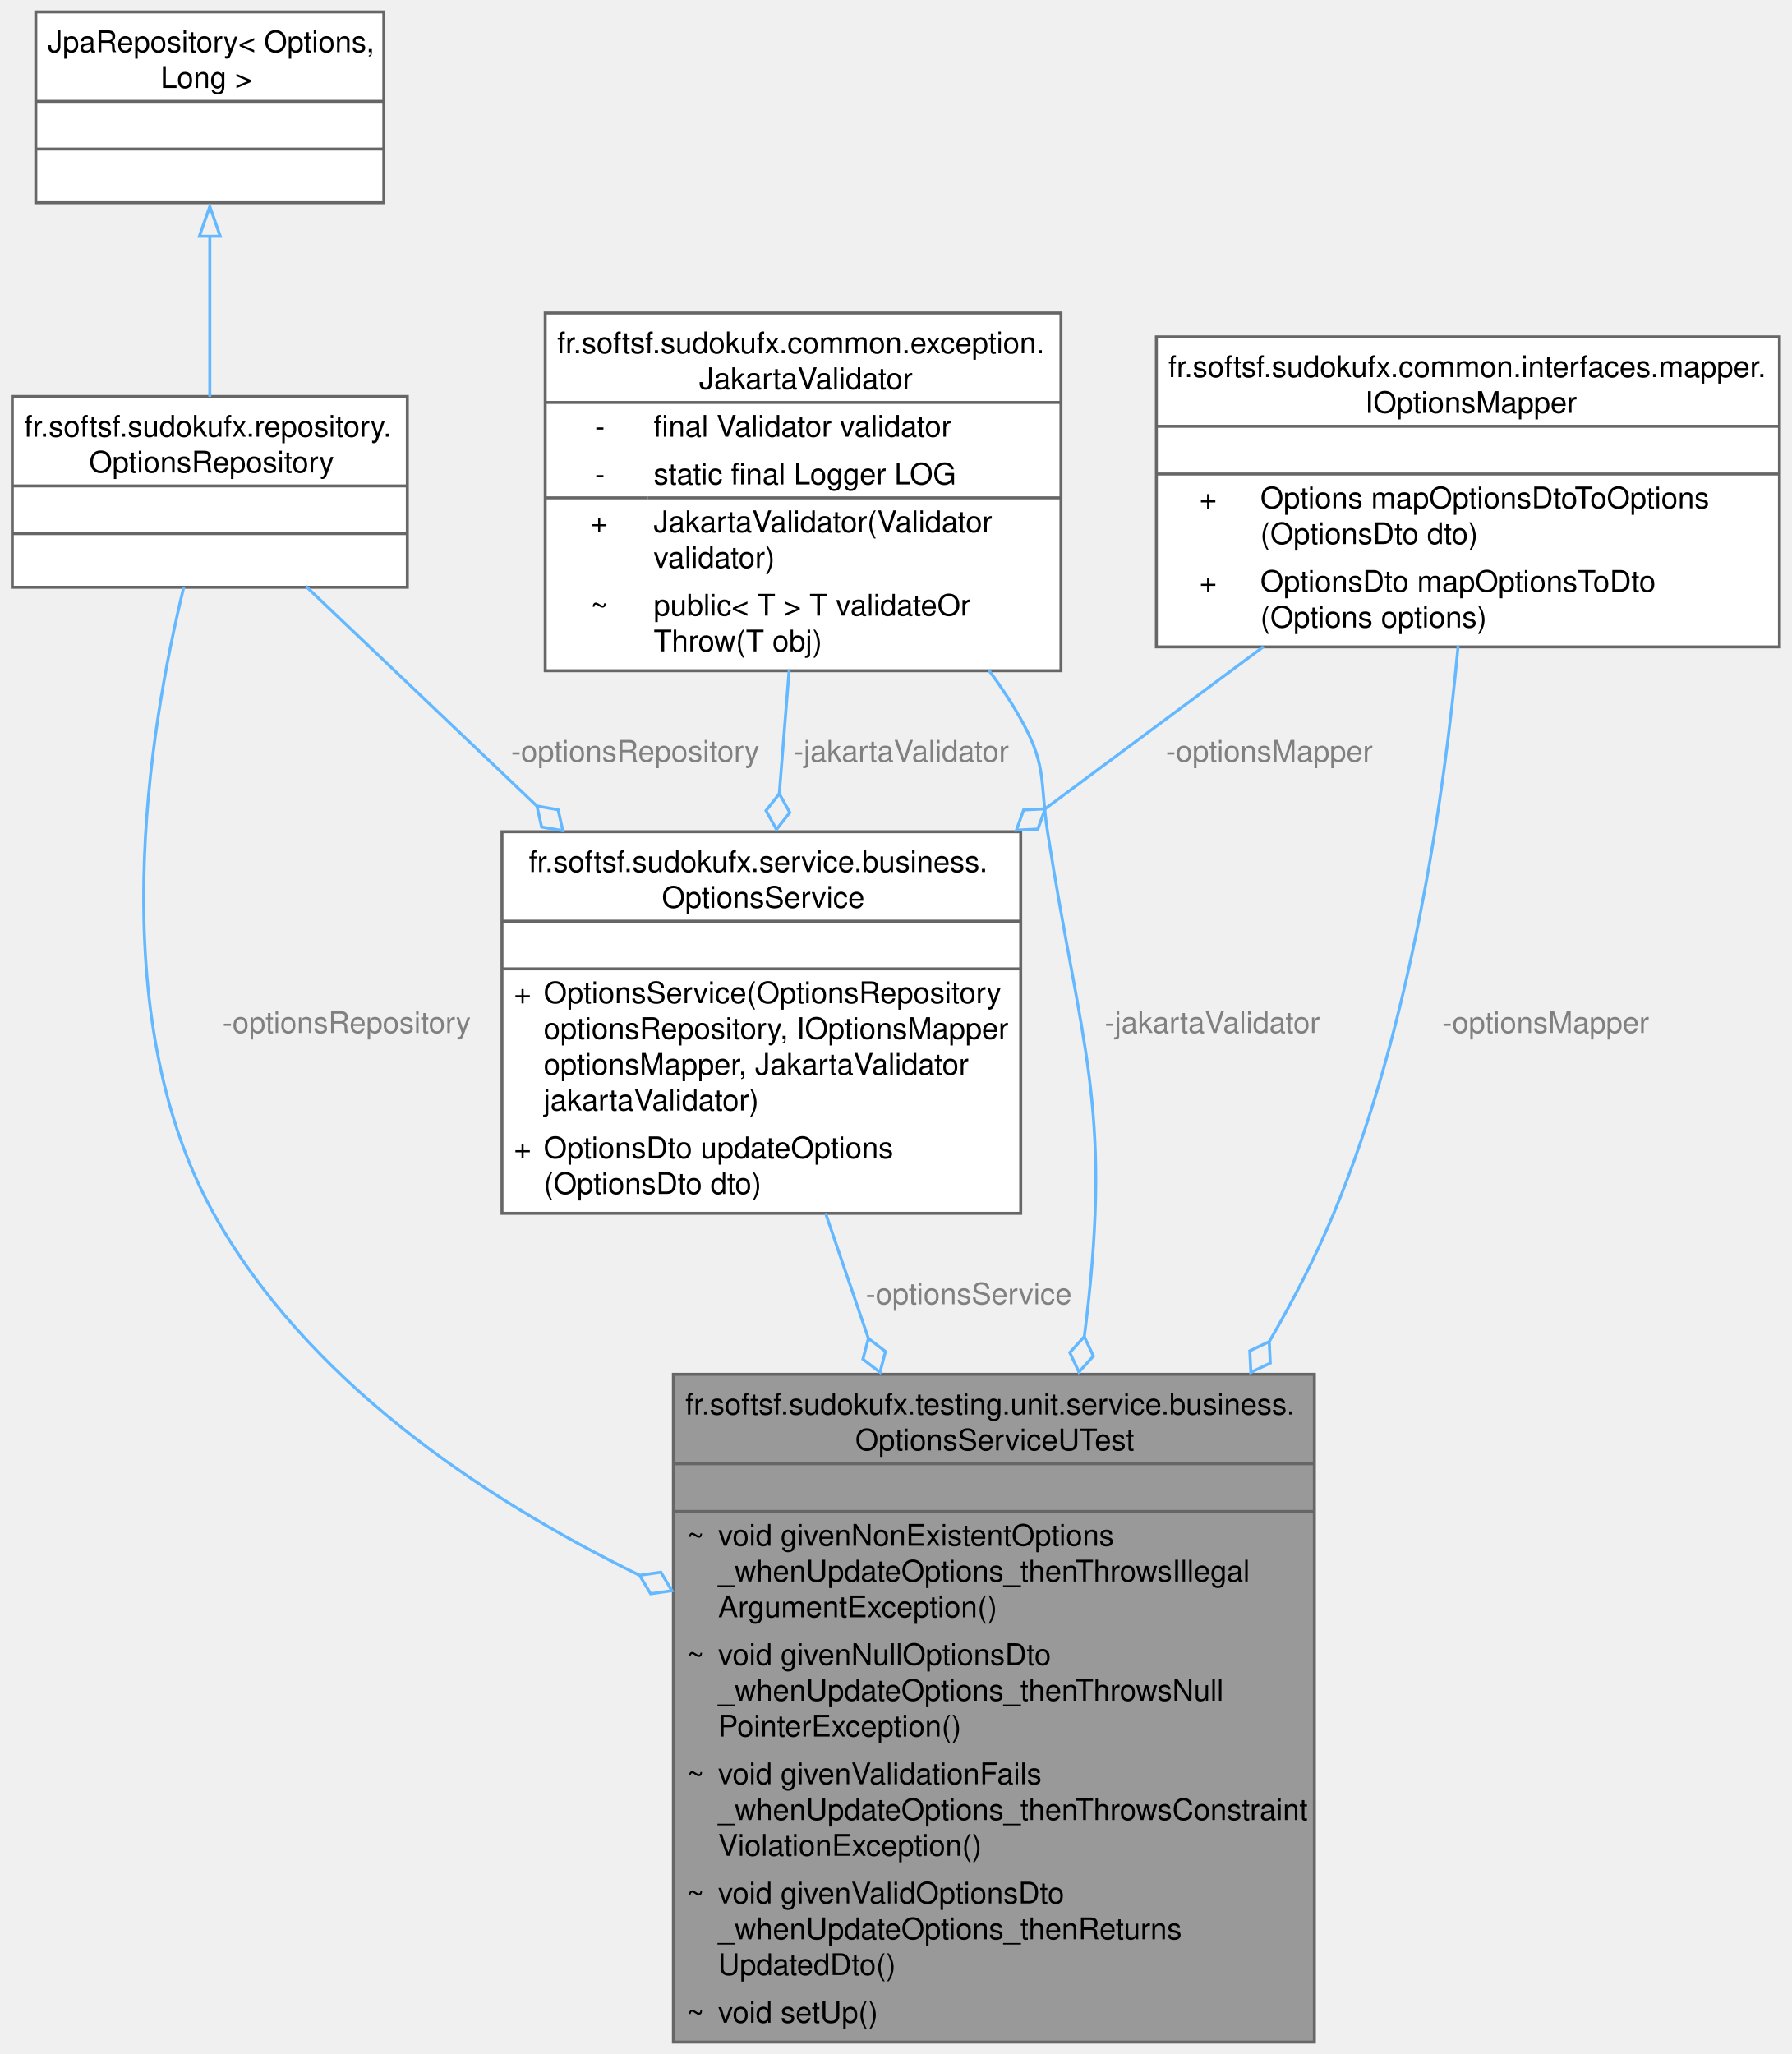
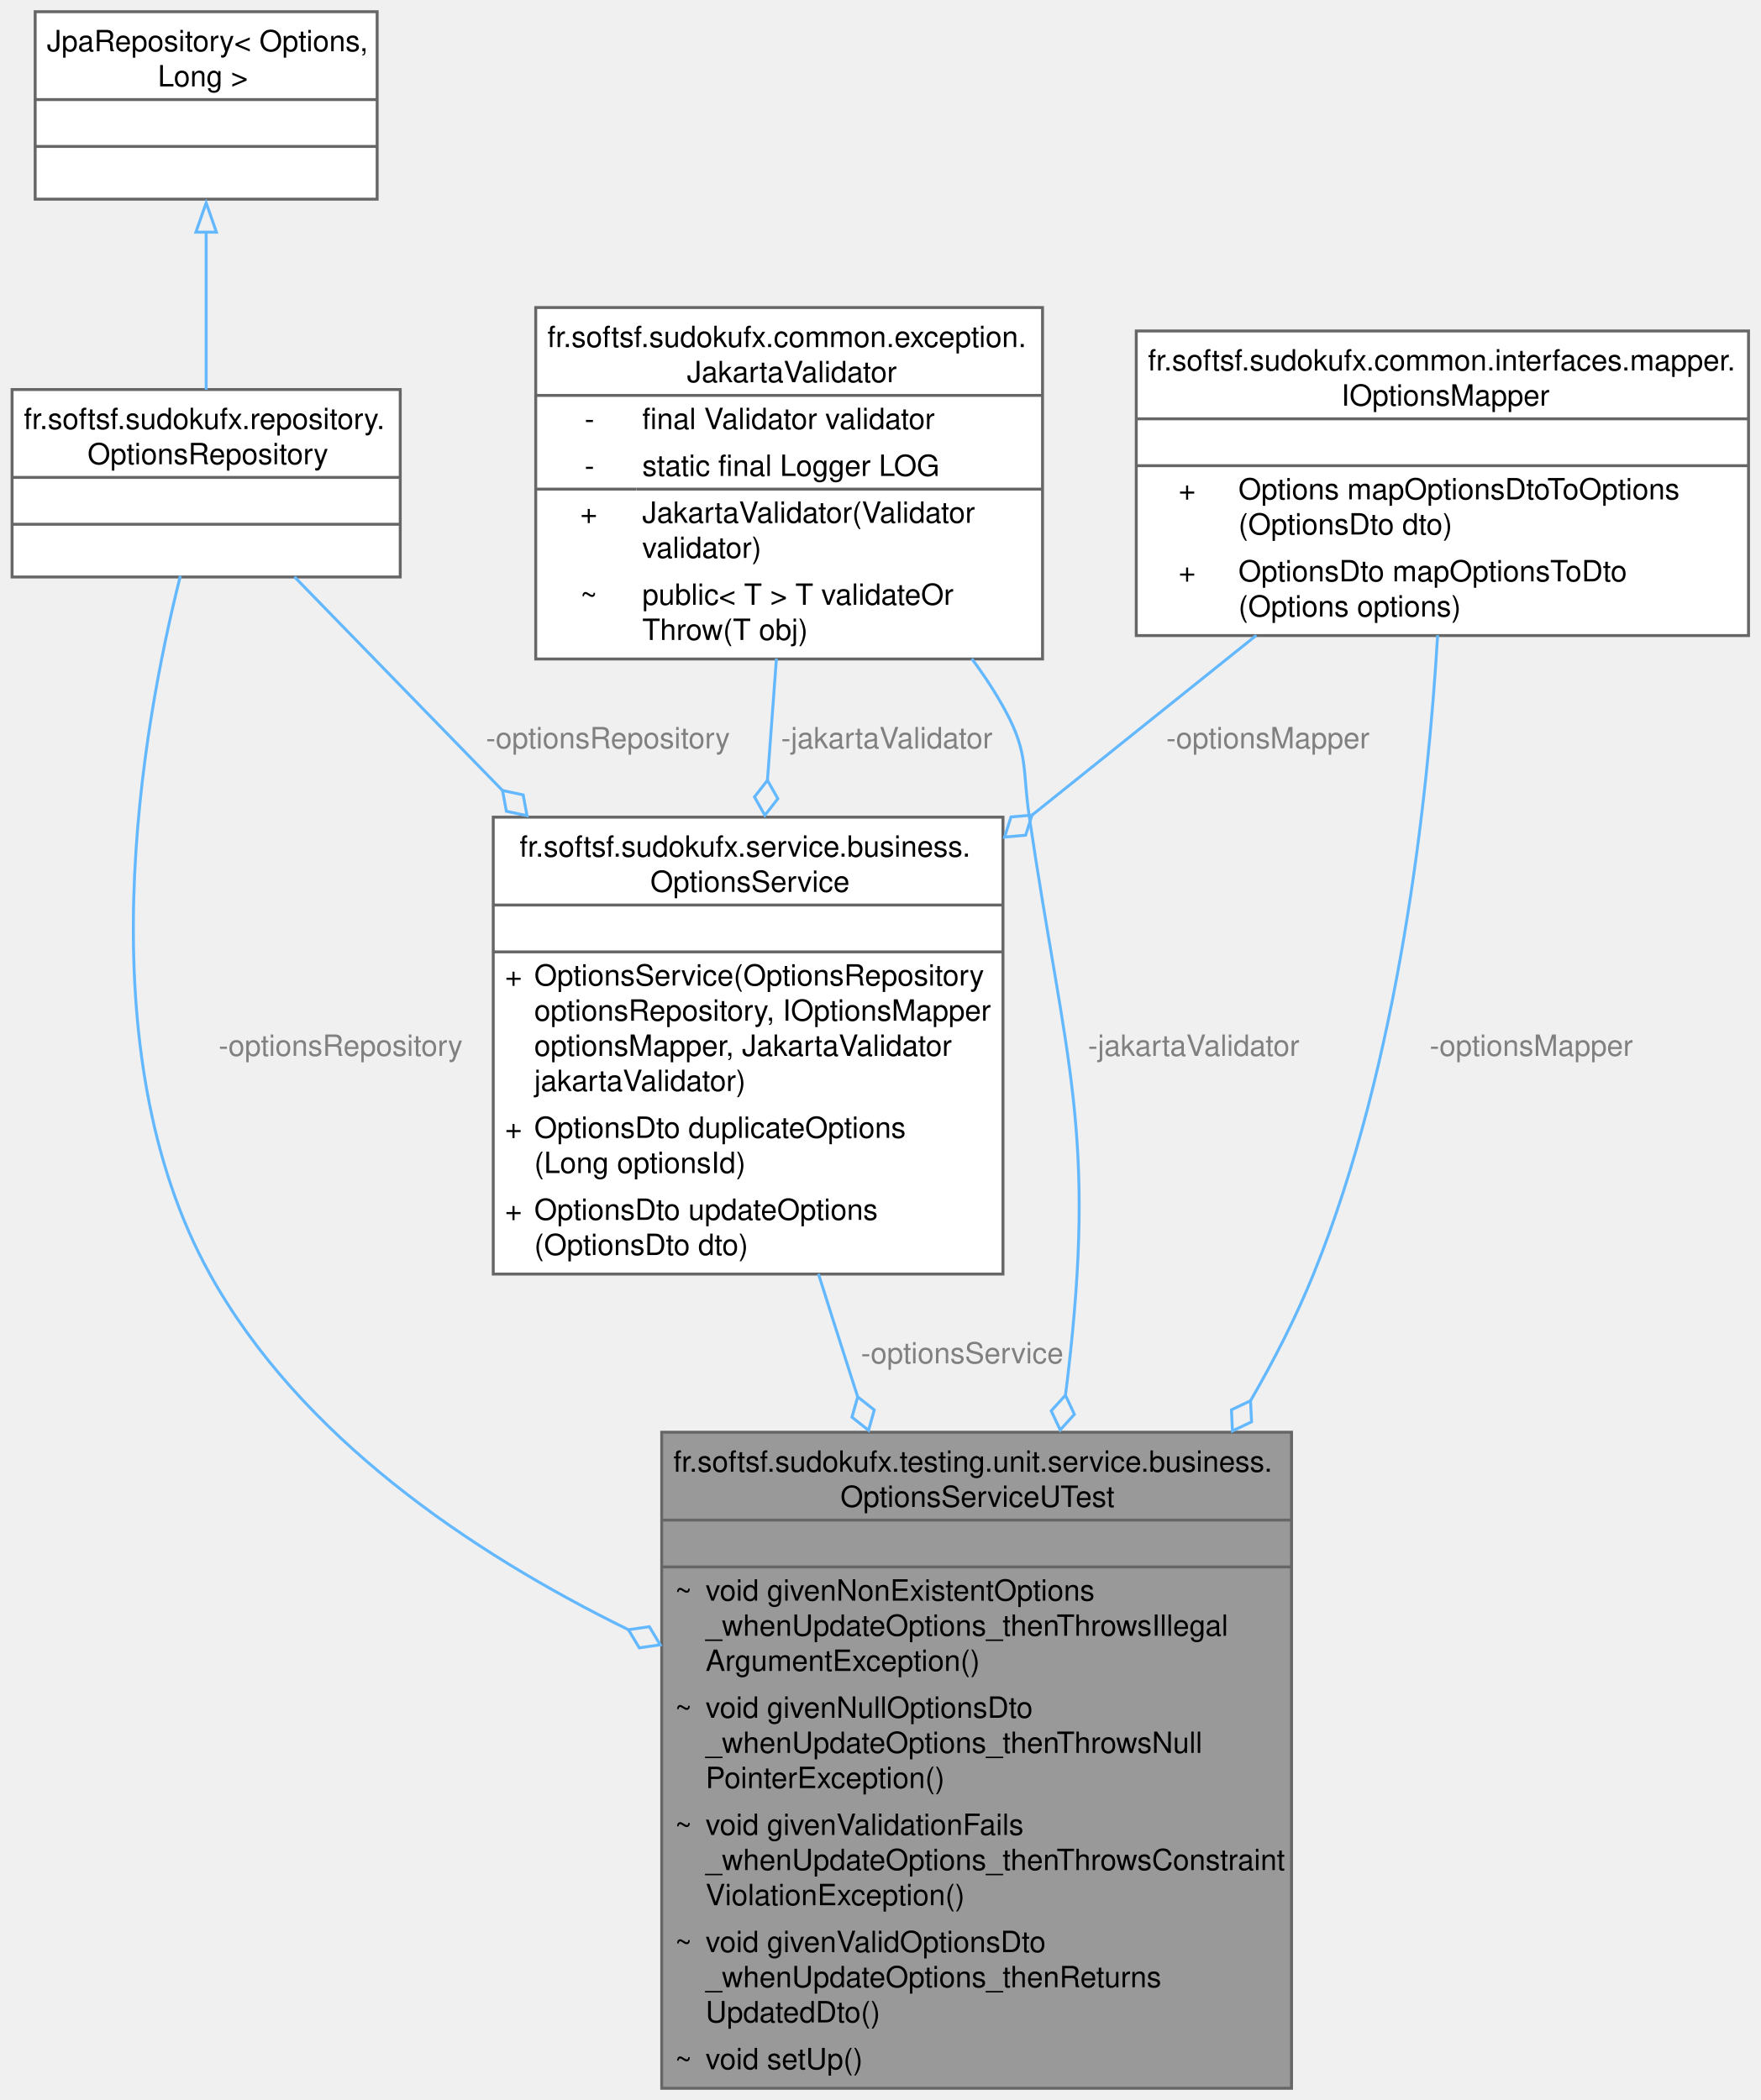
- <svg xmlns="http://www.w3.org/2000/svg" xmlns:xlink="http://www.w3.org/1999/xlink" width="601pt" height="689pt" viewBox="0.00 0.00 600.75 689.00">
-   <g id="graph0" class="graph" transform="scale(1 1) rotate(0) translate(4 685)">
+ <svg xmlns="http://www.w3.org/2000/svg" xmlns:xlink="http://www.w3.org/1999/xlink" width="601pt" height="717pt" viewBox="0.00 0.00 600.75 717.00">
+   <g id="page0,1_graph0" class="graph" transform="scale(1 1) rotate(0) translate(4 713)">
    <g id="Node000001" class="node">
      <g id="a_Node000001">
        <a xlink:title=" ">
          <polygon fill="#999999" stroke="none" points="436.75,-224 221.75,-224 221.75,0 436.75,0 436.75,-224" />
          <text text-anchor="start" x="225.75" y="-210.5" font-family="Helvetica,sans-Serif" font-size="10.00">fr.softsf.sudokufx.testing.unit.service.business.</text>
          <text text-anchor="start" x="282.75" y="-198.5" font-family="Helvetica,sans-Serif" font-size="10.00">OptionsServiceUTest</text>
          <text text-anchor="start" x="327.75" y="-182.5" font-family="Helvetica,sans-Serif" font-size="10.00"> </text>
          <text text-anchor="start" x="226.25" y="-166.5" font-family="Helvetica,sans-Serif" font-size="10.00">~</text>
          <text text-anchor="start" x="236.75" y="-166.5" font-family="Helvetica,sans-Serif" font-size="10.00">void givenNonExistentOptions</text>
          <text text-anchor="start" x="236.75" y="-154.5" font-family="Helvetica,sans-Serif" font-size="10.00">_whenUpdateOptions_thenThrowsIllegal</text>
          <text text-anchor="start" x="236.75" y="-142.5" font-family="Helvetica,sans-Serif" font-size="10.00">ArgumentException()</text>
          <text text-anchor="start" x="226.25" y="-126.5" font-family="Helvetica,sans-Serif" font-size="10.00">~</text>
          <text text-anchor="start" x="236.75" y="-126.5" font-family="Helvetica,sans-Serif" font-size="10.00">void givenNullOptionsDto</text>
          <text text-anchor="start" x="236.75" y="-114.5" font-family="Helvetica,sans-Serif" font-size="10.00">_whenUpdateOptions_thenThrowsNull</text>
          <text text-anchor="start" x="236.75" y="-102.5" font-family="Helvetica,sans-Serif" font-size="10.00">PointerException()</text>
          <text text-anchor="start" x="226.25" y="-86.5" font-family="Helvetica,sans-Serif" font-size="10.00">~</text>
          <text text-anchor="start" x="236.75" y="-86.5" font-family="Helvetica,sans-Serif" font-size="10.00">void givenValidationFails</text>
          <text text-anchor="start" x="236.75" y="-74.5" font-family="Helvetica,sans-Serif" font-size="10.00">_whenUpdateOptions_thenThrowsConstraint</text>
          <text text-anchor="start" x="236.75" y="-62.5" font-family="Helvetica,sans-Serif" font-size="10.00">ViolationException()</text>
          <text text-anchor="start" x="226.25" y="-46.5" font-family="Helvetica,sans-Serif" font-size="10.00">~</text>
          <text text-anchor="start" x="236.75" y="-46.5" font-family="Helvetica,sans-Serif" font-size="10.00">void givenValidOptionsDto</text>
          <text text-anchor="start" x="236.75" y="-34.5" font-family="Helvetica,sans-Serif" font-size="10.00">_whenUpdateOptions_thenReturns</text>
          <text text-anchor="start" x="236.75" y="-22.5" font-family="Helvetica,sans-Serif" font-size="10.00">UpdatedDto()</text>
          <text text-anchor="start" x="226.25" y="-6.5" font-family="Helvetica,sans-Serif" font-size="10.00">~</text>
          <text text-anchor="start" x="236.75" y="-6.5" font-family="Helvetica,sans-Serif" font-size="10.00">void setUp()</text>
          <polygon fill="#666666" stroke="#666666" points="221.75,-194 221.75,-194 436.75,-194 436.75,-194 221.75,-194" />
          <polygon fill="#666666" stroke="#666666" points="221.75,-178 221.75,-178 436.75,-178 436.75,-178 221.75,-178" />
          <polygon fill="none" stroke="#666666" points="221.75,0 221.75,-224 436.75,-224 436.75,0 221.75,0" />
        </a>
      </g>
    </g>
    <g id="Node000002" class="node">
      <g id="a_Node000002">
        <a xlink:href="interfacefr_1_1softsf_1_1sudokufx_1_1repository_1_1_options_repository.html" target="_top" xlink:title="Repository interface for Options entities.">
-           <polygon fill="white" stroke="none" points="132.5,-552 0,-552 0,-488 132.5,-488 132.5,-552" />
-           <text text-anchor="start" x="4" y="-538.5" font-family="Helvetica,sans-Serif" font-size="10.00">fr.softsf.sudokufx.repository.</text>
-           <text text-anchor="start" x="25.75" y="-526.5" font-family="Helvetica,sans-Serif" font-size="10.00">OptionsRepository</text>
-           <text text-anchor="start" x="64.75" y="-510.5" font-family="Helvetica,sans-Serif" font-size="10.00"> </text>
-           <text text-anchor="start" x="64.75" y="-494.5" font-family="Helvetica,sans-Serif" font-size="10.00"> </text>
-           <polygon fill="#666666" stroke="#666666" points="0,-522 0,-522 132.5,-522 132.5,-522 0,-522" />
-           <polygon fill="#666666" stroke="#666666" points="0,-506 0,-506 132.5,-506 132.5,-506 0,-506" />
-           <polygon fill="none" stroke="#666666" points="0,-488 0,-552 132.5,-552 132.5,-488 0,-488" />
+           <polygon fill="white" stroke="none" points="132.5,-580 0,-580 0,-516 132.5,-516 132.5,-580" />
+           <text text-anchor="start" x="4" y="-566.5" font-family="Helvetica,sans-Serif" font-size="10.00">fr.softsf.sudokufx.repository.</text>
+           <text text-anchor="start" x="25.75" y="-554.5" font-family="Helvetica,sans-Serif" font-size="10.00">OptionsRepository</text>
+           <text text-anchor="start" x="64.75" y="-538.5" font-family="Helvetica,sans-Serif" font-size="10.00"> </text>
+           <text text-anchor="start" x="64.75" y="-522.5" font-family="Helvetica,sans-Serif" font-size="10.00"> </text>
+           <polygon fill="#666666" stroke="#666666" points="0,-550 0,-550 132.5,-550 132.5,-550 0,-550" />
+           <polygon fill="#666666" stroke="#666666" points="0,-534 0,-534 132.5,-534 132.5,-534 0,-534" />
+           <polygon fill="none" stroke="#666666" points="0,-516 0,-580 132.5,-580 132.5,-516 0,-516" />
        </a>
      </g>
    </g>
    <g id="edge1_Node000001_Node000002" class="edge">
      <g id="a_edge1_Node000001_Node000002">
        <a xlink:title=" ">
-           <path fill="none" stroke="#63b8ff" d="M57.53,-488.11C45.75,-439.85 30.24,-345.13 67.5,-278 98.35,-222.43 156.59,-182.98 210.32,-156.62" />
-           <polygon fill="none" stroke="#63b8ff" points="210.42,-156.58 214.11,-150.39 221.25,-151.42 217.55,-157.61 210.42,-156.58" />
-         </a>
-       </g>
-       <text text-anchor="start" x="70.5" y="-338.5" font-family="Helvetica,sans-Serif" font-size="10.00" fill="grey">-optionsRepository</text>
+           <path fill="none" stroke="#63b8ff" d="M57.45,-516.4C44.2,-463.86 24.91,-354.78 67.5,-278 98.33,-222.42 156.58,-182.97 210.31,-156.61" />
+           <polygon fill="none" stroke="#63b8ff" points="210.4,-156.57 214.1,-150.38 221.24,-151.41 217.54,-157.6 210.4,-156.57" />
+         </a>
+       </g>
+       <text text-anchor="start" x="70.5" y="-352.5" font-family="Helvetica,sans-Serif" font-size="10.00" fill="grey">-optionsRepository</text>
    </g>
    <g id="Node000006" class="node">
      <g id="a_Node000006">
        <a xlink:href="classfr_1_1softsf_1_1sudokufx_1_1service_1_1business_1_1_options_service.html" target="_top" xlink:title="Service for managing Options entities.">
-           <polygon fill="white" stroke="none" points="338.25,-406 164.25,-406 164.25,-278 338.25,-278 338.25,-406" />
-           <text text-anchor="start" x="173.25" y="-392.5" font-family="Helvetica,sans-Serif" font-size="10.00">fr.softsf.sudokufx.service.business.</text>
-           <text text-anchor="start" x="217.88" y="-380.5" font-family="Helvetica,sans-Serif" font-size="10.00">OptionsService</text>
-           <text text-anchor="start" x="249.75" y="-364.5" font-family="Helvetica,sans-Serif" font-size="10.00"> </text>
-           <text text-anchor="start" x="168.25" y="-348.5" font-family="Helvetica,sans-Serif" font-size="10.00">+</text>
-           <text text-anchor="start" x="178.25" y="-348.5" font-family="Helvetica,sans-Serif" font-size="10.00">OptionsService(OptionsRepository</text>
-           <text text-anchor="start" x="178.25" y="-336.5" font-family="Helvetica,sans-Serif" font-size="10.00"> optionsRepository, IOptionsMapper</text>
-           <text text-anchor="start" x="178.25" y="-324.5" font-family="Helvetica,sans-Serif" font-size="10.00"> optionsMapper, JakartaValidator</text>
-           <text text-anchor="start" x="178.25" y="-312.5" font-family="Helvetica,sans-Serif" font-size="10.00"> jakartaValidator)</text>
+           <polygon fill="white" stroke="none" points="338.25,-434 164.25,-434 164.25,-278 338.25,-278 338.25,-434" />
+           <text text-anchor="start" x="173.25" y="-420.5" font-family="Helvetica,sans-Serif" font-size="10.00">fr.softsf.sudokufx.service.business.</text>
+           <text text-anchor="start" x="217.88" y="-408.5" font-family="Helvetica,sans-Serif" font-size="10.00">OptionsService</text>
+           <text text-anchor="start" x="249.75" y="-392.5" font-family="Helvetica,sans-Serif" font-size="10.00"> </text>
+           <text text-anchor="start" x="168.25" y="-376.5" font-family="Helvetica,sans-Serif" font-size="10.00">+</text>
+           <text text-anchor="start" x="178.25" y="-376.5" font-family="Helvetica,sans-Serif" font-size="10.00">OptionsService(OptionsRepository</text>
+           <text text-anchor="start" x="178.25" y="-364.5" font-family="Helvetica,sans-Serif" font-size="10.00"> optionsRepository, IOptionsMapper</text>
+           <text text-anchor="start" x="178.25" y="-352.5" font-family="Helvetica,sans-Serif" font-size="10.00"> optionsMapper, JakartaValidator</text>
+           <text text-anchor="start" x="178.25" y="-340.5" font-family="Helvetica,sans-Serif" font-size="10.00"> jakartaValidator)</text>
+           <text text-anchor="start" x="168.25" y="-324.5" font-family="Helvetica,sans-Serif" font-size="10.00">+</text>
+           <text text-anchor="start" x="178.25" y="-324.5" font-family="Helvetica,sans-Serif" font-size="10.00">OptionsDto duplicateOptions</text>
+           <text text-anchor="start" x="178.25" y="-312.5" font-family="Helvetica,sans-Serif" font-size="10.00">(Long optionsId)</text>
          <text text-anchor="start" x="168.25" y="-296.5" font-family="Helvetica,sans-Serif" font-size="10.00">+</text>
          <text text-anchor="start" x="178.25" y="-296.5" font-family="Helvetica,sans-Serif" font-size="10.00">OptionsDto updateOptions</text>
          <text text-anchor="start" x="178.25" y="-284.5" font-family="Helvetica,sans-Serif" font-size="10.00">(OptionsDto dto)</text>
-           <polygon fill="#666666" stroke="#666666" points="164.25,-376 164.25,-376 338.25,-376 338.25,-376 164.25,-376" />
-           <polygon fill="#666666" stroke="#666666" points="164.25,-360 164.25,-360 338.25,-360 338.25,-360 164.25,-360" />
-           <polygon fill="none" stroke="#666666" points="164.25,-278 164.25,-406 338.25,-406 338.25,-278 164.25,-278" />
+           <polygon fill="#666666" stroke="#666666" points="164.25,-404 164.25,-404 338.25,-404 338.25,-404 164.25,-404" />
+           <polygon fill="#666666" stroke="#666666" points="164.25,-388 164.25,-388 338.25,-388 338.25,-388 164.25,-388" />
+           <polygon fill="none" stroke="#666666" points="164.25,-278 164.25,-434 338.25,-434 338.25,-278 164.25,-278" />
        </a>
      </g>
    </g>
    <g id="edge6_Node000006_Node000002" class="edge">
      <g id="a_edge6_Node000006_Node000002">
        <a xlink:title=" ">
-           <path fill="none" stroke="#63b8ff" d="M98.47,-488.34C119.87,-467.99 148.88,-440.39 175.87,-414.71" />
-           <polygon fill="none" stroke="#63b8ff" points="175.97,-414.62 177.56,-407.58 184.66,-406.35 183.07,-413.38 175.97,-414.62" />
-         </a>
-       </g>
-       <text text-anchor="start" x="167.3" y="-429.5" font-family="Helvetica,sans-Serif" font-size="10.00" fill="grey">-optionsRepository</text>
+           <path fill="none" stroke="#63b8ff" d="M96.39,-516.05C115.8,-496.11 142.08,-469.12 167.47,-443.04" />
+           <polygon fill="none" stroke="#63b8ff" points="167.41,-443.11 168.73,-436.02 175.78,-434.51 174.46,-441.6 167.41,-443.11" />
+         </a>
+       </g>
+       <text text-anchor="start" x="161.75" y="-457.5" font-family="Helvetica,sans-Serif" font-size="10.00" fill="grey">-optionsRepository</text>
    </g>
    <g id="Node000003" class="node">
      <g id="a_Node000003">
        <a xlink:title=" ">
-           <polygon fill="white" stroke="none" points="124.62,-681 7.87,-681 7.87,-617 124.62,-617 124.62,-681" />
-           <text text-anchor="start" x="11.88" y="-667.5" font-family="Helvetica,sans-Serif" font-size="10.00">JpaRepository&lt; Options,</text>
-           <text text-anchor="start" x="49.75" y="-655.5" font-family="Helvetica,sans-Serif" font-size="10.00"> Long &gt;</text>
-           <text text-anchor="start" x="64.75" y="-639.5" font-family="Helvetica,sans-Serif" font-size="10.00"> </text>
-           <text text-anchor="start" x="64.75" y="-623.5" font-family="Helvetica,sans-Serif" font-size="10.00"> </text>
-           <polygon fill="#666666" stroke="#666666" points="7.88,-651 7.88,-651 124.62,-651 124.62,-651 7.88,-651" />
-           <polygon fill="#666666" stroke="#666666" points="7.88,-635 7.88,-635 124.62,-635 124.62,-635 7.88,-635" />
-           <polygon fill="none" stroke="#666666" points="7.88,-617 7.88,-681 124.62,-681 124.62,-617 7.88,-617" />
+           <polygon fill="white" stroke="none" points="124.62,-709 7.87,-709 7.87,-645 124.62,-645 124.62,-709" />
+           <text text-anchor="start" x="11.88" y="-695.5" font-family="Helvetica,sans-Serif" font-size="10.00">JpaRepository&lt; Options,</text>
+           <text text-anchor="start" x="49.75" y="-683.5" font-family="Helvetica,sans-Serif" font-size="10.00"> Long &gt;</text>
+           <text text-anchor="start" x="64.75" y="-667.5" font-family="Helvetica,sans-Serif" font-size="10.00"> </text>
+           <text text-anchor="start" x="64.75" y="-651.5" font-family="Helvetica,sans-Serif" font-size="10.00"> </text>
+           <polygon fill="#666666" stroke="#666666" points="7.88,-679 7.88,-679 124.62,-679 124.62,-679 7.88,-679" />
+           <polygon fill="#666666" stroke="#666666" points="7.88,-663 7.88,-663 124.62,-663 124.62,-663 7.88,-663" />
+           <polygon fill="none" stroke="#666666" points="7.88,-645 7.88,-709 124.62,-709 124.62,-645 7.88,-645" />
        </a>
      </g>
    </g>
    <g id="edge2_Node000002_Node000003" class="edge">
      <g id="a_edge2_Node000002_Node000003">
        <a xlink:title=" ">
-           <path fill="none" stroke="#63b8ff" d="M66.25,-605.82C66.25,-588.2 66.25,-568.11 66.25,-551.9" />
-           <polygon fill="none" stroke="#63b8ff" points="62.75,-605.74 66.25,-615.74 69.75,-605.74 62.75,-605.74" />
+           <path fill="none" stroke="#63b8ff" d="M66.25,-633.82C66.25,-616.2 66.25,-596.11 66.25,-579.9" />
+           <polygon fill="none" stroke="#63b8ff" points="62.75,-633.74 66.25,-643.74 69.75,-633.74 62.75,-633.74" />
        </a>
      </g>
    </g>
    <g id="Node000004" class="node">
      <g id="a_Node000004">
        <a xlink:href="interfacefr_1_1softsf_1_1sudokufx_1_1common_1_1interfaces_1_1mapper_1_1_i_options_mapper.html" target="_top" xlink:title="This interface defines methods for mapping objects of type Options to objects of type OptionsDto and ...">
-           <polygon fill="white" stroke="none" points="592.75,-572 383.75,-572 383.75,-468 592.75,-468 592.75,-572" />
-           <text text-anchor="start" x="387.75" y="-558.5" font-family="Helvetica,sans-Serif" font-size="10.00">fr.softsf.sudokufx.common.interfaces.mapper.</text>
-           <text text-anchor="start" x="453.75" y="-546.5" font-family="Helvetica,sans-Serif" font-size="10.00">IOptionsMapper</text>
-           <text text-anchor="start" x="486.75" y="-530.5" font-family="Helvetica,sans-Serif" font-size="10.00"> </text>
+           <polygon fill="white" stroke="none" points="592.75,-600 383.75,-600 383.75,-496 592.75,-496 592.75,-600" />
+           <text text-anchor="start" x="387.75" y="-586.5" font-family="Helvetica,sans-Serif" font-size="10.00">fr.softsf.sudokufx.common.interfaces.mapper.</text>
+           <text text-anchor="start" x="453.75" y="-574.5" font-family="Helvetica,sans-Serif" font-size="10.00">IOptionsMapper</text>
+           <text text-anchor="start" x="486.75" y="-558.5" font-family="Helvetica,sans-Serif" font-size="10.00"> </text>
+           <text text-anchor="start" x="398.19" y="-542.5" font-family="Helvetica,sans-Serif" font-size="10.00">+</text>
+           <text text-anchor="start" x="418.62" y="-542.5" font-family="Helvetica,sans-Serif" font-size="10.00">Options mapOptionsDtoToOptions</text>
+           <text text-anchor="start" x="418.62" y="-530.5" font-family="Helvetica,sans-Serif" font-size="10.00">(OptionsDto dto)</text>
          <text text-anchor="start" x="398.19" y="-514.5" font-family="Helvetica,sans-Serif" font-size="10.00">+</text>
-           <text text-anchor="start" x="418.62" y="-514.5" font-family="Helvetica,sans-Serif" font-size="10.00">Options mapOptionsDtoToOptions</text>
-           <text text-anchor="start" x="418.62" y="-502.5" font-family="Helvetica,sans-Serif" font-size="10.00">(OptionsDto dto)</text>
-           <text text-anchor="start" x="398.19" y="-486.5" font-family="Helvetica,sans-Serif" font-size="10.00">+</text>
-           <text text-anchor="start" x="418.62" y="-486.5" font-family="Helvetica,sans-Serif" font-size="10.00">OptionsDto mapOptionsToDto</text>
-           <text text-anchor="start" x="418.62" y="-474.5" font-family="Helvetica,sans-Serif" font-size="10.00">(Options options)</text>
-           <polygon fill="#666666" stroke="#666666" points="383.75,-542 383.75,-542 592.75,-542 592.75,-542 383.75,-542" />
-           <polygon fill="#666666" stroke="#666666" points="383.75,-526 383.75,-526 592.75,-526 592.75,-526 383.75,-526" />
-           <polygon fill="none" stroke="#666666" points="383.75,-468 383.75,-572 592.75,-572 592.75,-468 383.75,-468" />
+           <text text-anchor="start" x="418.62" y="-514.5" font-family="Helvetica,sans-Serif" font-size="10.00">OptionsDto mapOptionsToDto</text>
+           <text text-anchor="start" x="418.62" y="-502.5" font-family="Helvetica,sans-Serif" font-size="10.00">(Options options)</text>
+           <polygon fill="#666666" stroke="#666666" points="383.75,-570 383.75,-570 592.75,-570 592.75,-570 383.75,-570" />
+           <polygon fill="#666666" stroke="#666666" points="383.75,-554 383.75,-554 592.75,-554 592.75,-554 383.75,-554" />
+           <polygon fill="none" stroke="#666666" points="383.75,-496 383.75,-600 592.75,-600 592.75,-496 383.75,-496" />
        </a>
      </g>
    </g>
    <g id="edge3_Node000001_Node000004" class="edge">
      <g id="a_edge3_Node000001_Node000004">
        <a xlink:title=" ">
-           <path fill="none" stroke="#63b8ff" d="M484.97,-468.33C480.33,-418.31 469.27,-340.48 443.25,-278 437.23,-263.54 429.81,-249.07 421.66,-235.04" />
-           <polygon fill="none" stroke="#63b8ff" points="421.61,-234.96 415.09,-231.87 415.44,-224.66 421.96,-227.76 421.61,-234.96" />
-         </a>
-       </g>
-       <text text-anchor="start" x="479.62" y="-338.5" font-family="Helvetica,sans-Serif" font-size="10.00" fill="grey">-optionsMapper</text>
+           <path fill="none" stroke="#63b8ff" d="M486.62,-496.12C483.34,-440.64 473.51,-350.13 444.25,-278 438.35,-263.45 430.97,-248.92 422.81,-234.85" />
+           <polygon fill="none" stroke="#63b8ff" points="422.75,-234.74 416.24,-231.65 416.58,-224.44 423.1,-227.54 422.75,-234.74" />
+         </a>
+       </g>
+       <text text-anchor="start" x="483.89" y="-352.5" font-family="Helvetica,sans-Serif" font-size="10.00" fill="grey">-optionsMapper</text>
    </g>
    <g id="edge7_Node000006_Node000004" class="edge">
      <g id="a_edge7_Node000006_Node000004">
        <a xlink:title=" ">
-           <path fill="none" stroke="#63b8ff" d="M419.7,-468.09C396.85,-451.13 370.97,-431.91 346.47,-413.72" />
-           <polygon fill="none" stroke="#63b8ff" points="346.43,-413.68 339.23,-413.32 336.8,-406.53 344,-406.89 346.43,-413.68" />
-         </a>
-       </g>
-       <text text-anchor="start" x="386.94" y="-429.5" font-family="Helvetica,sans-Serif" font-size="10.00" fill="grey">-optionsMapper</text>
+           <path fill="none" stroke="#63b8ff" d="M424.74,-496.08C401.26,-477.26 374.07,-455.46 348.29,-434.79" />
+           <polygon fill="none" stroke="#63b8ff" points="348.17,-434.7 340.99,-434.07 338.81,-427.2 345.99,-427.83 348.17,-434.7" />
+         </a>
+       </g>
+       <text text-anchor="start" x="393.98" y="-457.5" font-family="Helvetica,sans-Serif" font-size="10.00" fill="grey">-optionsMapper</text>
    </g>
    <g id="Node000005" class="node">
      <g id="a_Node000005">
        <a xlink:href="classfr_1_1softsf_1_1sudokufx_1_1common_1_1exception_1_1_jakarta_validator.html" target="_top" xlink:title="Spring component for validating objects using Jakarta Bean Validation.">
-           <polygon fill="white" stroke="none" points="351.75,-580 178.75,-580 178.75,-460 351.75,-460 351.75,-580" />
-           <text text-anchor="start" x="182.75" y="-566.5" font-family="Helvetica,sans-Serif" font-size="10.00">fr.softsf.sudokufx.common.exception.</text>
-           <text text-anchor="start" x="230.38" y="-554.5" font-family="Helvetica,sans-Serif" font-size="10.00">JakartaValidator</text>
-           <text text-anchor="start" x="195.44" y="-538.5" font-family="Helvetica,sans-Serif" font-size="10.00">-</text>
-           <text text-anchor="start" x="215.12" y="-538.5" font-family="Helvetica,sans-Serif" font-size="10.00">final Validator validator</text>
-           <text text-anchor="start" x="195.44" y="-522.5" font-family="Helvetica,sans-Serif" font-size="10.00">-</text>
-           <text text-anchor="start" x="215.12" y="-522.5" font-family="Helvetica,sans-Serif" font-size="10.00">static final Logger LOG</text>
-           <text text-anchor="start" x="193.94" y="-506.5" font-family="Helvetica,sans-Serif" font-size="10.00">+</text>
-           <text text-anchor="start" x="215.12" y="-506.5" font-family="Helvetica,sans-Serif" font-size="10.00">JakartaValidator(Validator</text>
-           <text text-anchor="start" x="215.12" y="-494.5" font-family="Helvetica,sans-Serif" font-size="10.00"> validator)</text>
-           <text text-anchor="start" x="193.94" y="-478.5" font-family="Helvetica,sans-Serif" font-size="10.00">~</text>
-           <text text-anchor="start" x="215.12" y="-478.5" font-family="Helvetica,sans-Serif" font-size="10.00">public&lt; T &gt; T validateOr</text>
-           <text text-anchor="start" x="215.12" y="-466.5" font-family="Helvetica,sans-Serif" font-size="10.00">Throw(T obj)</text>
-           <polygon fill="#666666" stroke="#666666" points="178.75,-550 178.75,-550 351.75,-550 351.75,-550 178.75,-550" />
-           <polygon fill="#666666" stroke="#666666" points="178.75,-518 178.75,-518 213.12,-518 213.12,-518 178.75,-518" />
-           <polygon fill="#666666" stroke="#666666" points="213.12,-518 213.12,-518 351.75,-518 351.75,-518 213.12,-518" />
-           <polygon fill="none" stroke="#666666" points="178.75,-460 178.75,-580 351.75,-580 351.75,-460 178.75,-460" />
+           <polygon fill="white" stroke="none" points="351.75,-608 178.75,-608 178.75,-488 351.75,-488 351.75,-608" />
+           <text text-anchor="start" x="182.75" y="-594.5" font-family="Helvetica,sans-Serif" font-size="10.00">fr.softsf.sudokufx.common.exception.</text>
+           <text text-anchor="start" x="230.38" y="-582.5" font-family="Helvetica,sans-Serif" font-size="10.00">JakartaValidator</text>
+           <text text-anchor="start" x="195.44" y="-566.5" font-family="Helvetica,sans-Serif" font-size="10.00">-</text>
+           <text text-anchor="start" x="215.12" y="-566.5" font-family="Helvetica,sans-Serif" font-size="10.00">final Validator validator</text>
+           <text text-anchor="start" x="195.44" y="-550.5" font-family="Helvetica,sans-Serif" font-size="10.00">-</text>
+           <text text-anchor="start" x="215.12" y="-550.5" font-family="Helvetica,sans-Serif" font-size="10.00">static final Logger LOG</text>
+           <text text-anchor="start" x="193.94" y="-534.5" font-family="Helvetica,sans-Serif" font-size="10.00">+</text>
+           <text text-anchor="start" x="215.12" y="-534.5" font-family="Helvetica,sans-Serif" font-size="10.00">JakartaValidator(Validator</text>
+           <text text-anchor="start" x="215.12" y="-522.5" font-family="Helvetica,sans-Serif" font-size="10.00"> validator)</text>
+           <text text-anchor="start" x="193.94" y="-506.5" font-family="Helvetica,sans-Serif" font-size="10.00">~</text>
+           <text text-anchor="start" x="215.12" y="-506.5" font-family="Helvetica,sans-Serif" font-size="10.00">public&lt; T &gt; T validateOr</text>
+           <text text-anchor="start" x="215.12" y="-494.5" font-family="Helvetica,sans-Serif" font-size="10.00">Throw(T obj)</text>
+           <polygon fill="#666666" stroke="#666666" points="178.75,-578 178.75,-578 351.75,-578 351.75,-578 178.75,-578" />
+           <polygon fill="#666666" stroke="#666666" points="178.75,-546 178.75,-546 213.12,-546 213.12,-546 178.75,-546" />
+           <polygon fill="#666666" stroke="#666666" points="213.12,-546 213.12,-546 351.75,-546 351.75,-546 213.12,-546" />
+           <polygon fill="none" stroke="#666666" points="178.75,-488 178.75,-608 351.75,-608 351.75,-488 178.75,-488" />
        </a>
      </g>
    </g>
    <g id="edge4_Node000001_Node000005" class="edge">
      <g id="a_edge4_Node000001_Node000005">
        <a xlink:title=" ">
-           <path fill="none" stroke="#63b8ff" d="M327.6,-460.09C331.95,-454.27 335.92,-448.21 339.25,-442 346.99,-427.55 344.74,-422.2 347.25,-406 358.45,-333.74 368.85,-314.61 360.25,-242 360.04,-240.23 359.82,-238.46 359.58,-236.67" />
+           <path fill="none" stroke="#63b8ff" d="M327.6,-488.09C331.95,-482.27 335.92,-476.21 339.25,-470 346.99,-455.55 344.86,-450.21 347.25,-434 359.75,-349.39 370.31,-326.93 360.25,-242 360.04,-240.23 359.82,-238.46 359.58,-236.67" />
          <polygon fill="none" stroke="#63b8ff" points="359.57,-236.63 354.72,-231.3 357.78,-224.77 362.63,-230.11 359.57,-236.63" />
        </a>
      </g>
-       <text text-anchor="start" x="366.42" y="-338.5" font-family="Helvetica,sans-Serif" font-size="10.00" fill="grey">-jakartaValidator</text>
+       <text text-anchor="start" x="367.26" y="-352.5" font-family="Helvetica,sans-Serif" font-size="10.00" fill="grey">-jakartaValidator</text>
    </g>
    <g id="edge8_Node000006_Node000005" class="edge">
      <g id="a_edge8_Node000006_Node000005">
        <a xlink:title=" ">
-           <path fill="none" stroke="#63b8ff" d="M260.59,-460.39C259.52,-447 258.37,-432.57 257.26,-418.57" />
-           <polygon fill="none" stroke="#63b8ff" points="257.28,-418.74 252.81,-413.08 256.32,-406.78 260.79,-412.44 257.28,-418.74" />
-         </a>
-       </g>
-       <text text-anchor="start" x="262.09" y="-429.5" font-family="Helvetica,sans-Serif" font-size="10.00" fill="grey">-jakartaValidator</text>
+           <path fill="none" stroke="#63b8ff" d="M260.92,-488.18C259.94,-475 258.89,-460.72 257.85,-446.61" />
+           <polygon fill="none" stroke="#63b8ff" points="257.85,-446.59 253.42,-440.9 256.97,-434.62 261.4,-440.31 257.85,-446.59" />
+         </a>
+       </g>
+       <text text-anchor="start" x="262.5" y="-457.5" font-family="Helvetica,sans-Serif" font-size="10.00" fill="grey">-jakartaValidator</text>
    </g>
    <g id="edge5_Node000001_Node000006" class="edge">
      <g id="a_edge5_Node000001_Node000006">
        <a xlink:title=" ">
-           <path fill="none" stroke="#63b8ff" d="M272.77,-278.09C277.28,-264.91 282.18,-250.58 287.15,-236.06" />
-           <polygon fill="none" stroke="#63b8ff" points="287.16,-236.03 285.32,-229.06 291.04,-224.68 292.89,-231.65 287.16,-236.03" />
-         </a>
-       </g>
-       <text text-anchor="start" x="286.26" y="-247.5" font-family="Helvetica,sans-Serif" font-size="10.00" fill="grey">-optionsService</text>
+           <path fill="none" stroke="#63b8ff" d="M275.26,-278.06C279.08,-265.98 283,-253.65 286.75,-242 287.38,-240.05 288.01,-238.08 288.65,-236.1" />
+           <polygon fill="none" stroke="#63b8ff" points="288.66,-236.07 286.7,-229.13 292.36,-224.66 294.32,-231.6 288.66,-236.07" />
+         </a>
+       </g>
+       <text text-anchor="start" x="289.75" y="-247.5" font-family="Helvetica,sans-Serif" font-size="10.00" fill="grey">-optionsService</text>
    </g>
  </g>
</svg>
